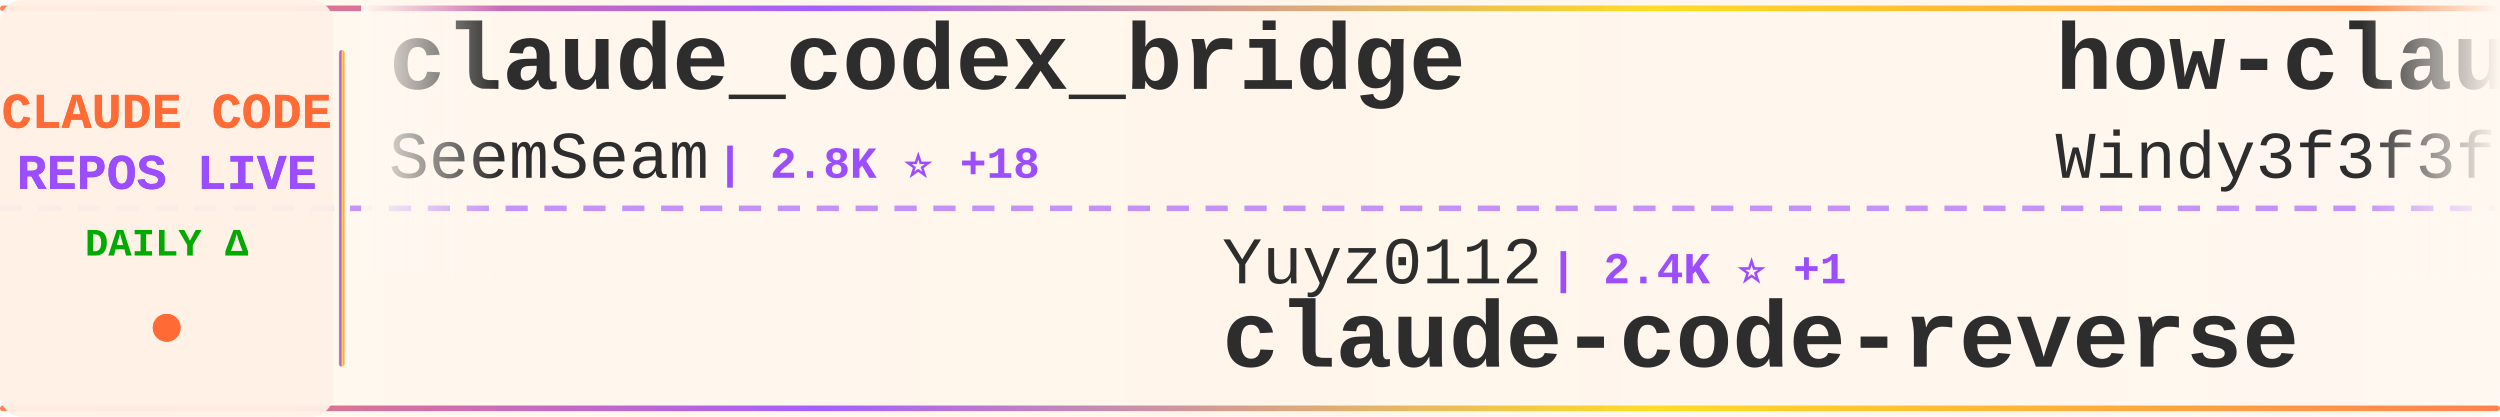
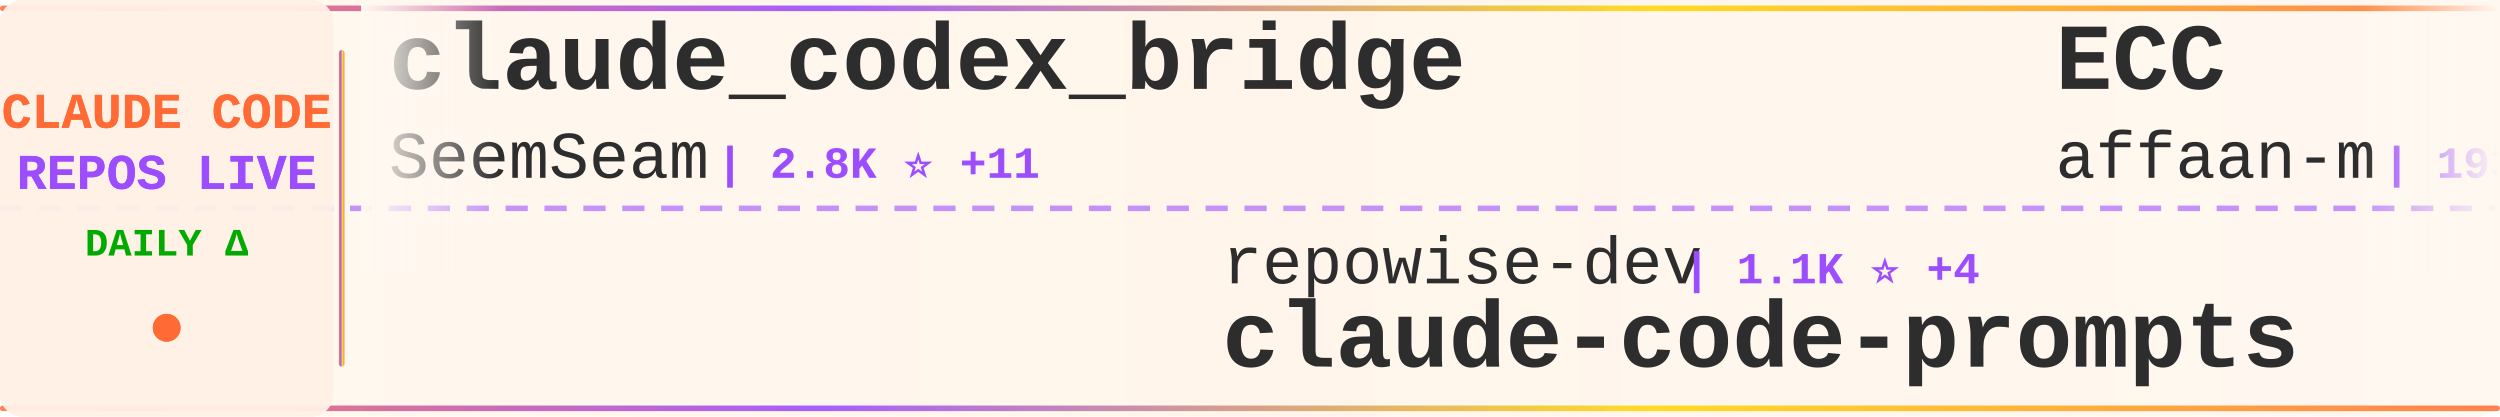
<svg xmlns="http://www.w3.org/2000/svg" width="900" height="150">
  <defs>
    <linearGradient id="tickerBg" x1="0%" y1="0%" x2="100%" y2="0%">
      <stop offset="0%" style="stop-color:#fff8f0;stop-opacity:0.98" />
      <stop offset="50%" style="stop-color:#fff5eb;stop-opacity:1" />
      <stop offset="100%" style="stop-color:#fff8f0;stop-opacity:0.98" />
    </linearGradient>
    <linearGradient id="borderGrad" x1="0%" y1="0%" x2="100%" y2="0%">
      <stop offset="0%" style="stop-color:#FF6B35;stop-opacity:0.85">
        <animate attributeName="stop-opacity" values="0.85;1;0.85" dur="2s" repeatCount="indefinite" />
      </stop>
      <stop offset="33%" style="stop-color:#9C4EFF;stop-opacity:0.9">
        <animate attributeName="stop-opacity" values="0.9;1;0.9" dur="2.2s" repeatCount="indefinite" />
      </stop>
      <stop offset="66%" style="stop-color:#FFD700;stop-opacity:0.85">
        <animate attributeName="stop-opacity" values="0.85;1;0.85" dur="1.8s" repeatCount="indefinite" />
      </stop>
      <stop offset="100%" style="stop-color:#FF6B35;stop-opacity:0.85">
        <animate attributeName="stop-opacity" values="0.85;1;0.85" dur="2s" repeatCount="indefinite" />
      </stop>
    </linearGradient>
    <filter id="textGlow">
      <feGaussianBlur stdDeviation="0.15" result="coloredBlur" />
      <feMerge>
        <feMergeNode in="coloredBlur" />
        <feMergeNode in="SourceGraphic" />
      </feMerge>
    </filter>
    <filter id="metricGlow">
      <feGaussianBlur stdDeviation="0.2" result="coloredBlur" />
      <feMerge>
        <feMergeNode in="coloredBlur" />
        <feMergeNode in="SourceGraphic" />
      </feMerge>
    </filter>
    <linearGradient id="leftFade" x1="0%" y1="0%" x2="100%" y2="0%">
      <stop offset="0%" style="stop-color:#fff8f0;stop-opacity:1" />
      <stop offset="100%" style="stop-color:#fff8f0;stop-opacity:0" />
    </linearGradient>
    <linearGradient id="rightFade" x1="0%" y1="0%" x2="100%" y2="0%">
      <stop offset="0%" style="stop-color:#fff8f0;stop-opacity:0" />
      <stop offset="100%" style="stop-color:#fff8f0;stop-opacity:1" />
    </linearGradient>
  </defs>
  <rect width="900" height="150" fill="url(#tickerBg)" rx="8" />
  <rect x="0" y="2" width="900" height="2" fill="url(#borderGrad)" rx="1" />
  <rect x="0" y="146" width="900" height="2" fill="url(#borderGrad)" rx="1" />
  <line x1="0" y1="75" x2="900" y2="75" stroke="#9C4EFF" stroke-width="2" stroke-dasharray="8 6" opacity="0.6" />
  <rect x="0" y="0" width="120" height="150" fill="#fff0e6" opacity="0.95" rx="8" />
  <text x="60" y="46" font-family="'Courier New', monospace" font-size="18" font-weight="bold" fill="#FF6B35" text-anchor="middle" filter="url(#textGlow)">
    CLAUDE CODE
  </text>
  <text x="60" y="68" font-family="'Courier New', monospace" font-size="18" font-weight="bold" fill="#9C4EFF" text-anchor="middle" filter="url(#textGlow)">
    REPOS LIVE
  </text>
  <text x="60" y="92" font-family="'Courier New', monospace" font-size="14" font-weight="bold" fill="#00aa00" text-anchor="middle">
    DAILY Δ
  </text>
  <circle cx="60" cy="118" r="5" fill="#FF6B35" filter="url(#metricGlow)">
    <animate attributeName="r" values="4;6;4" dur="1.5s" repeatCount="indefinite" />
    <animate attributeName="opacity" values="0.6;1;0.6" dur="1.5s" repeatCount="indefinite" />
  </circle>
  <rect x="122" y="18" width="2" height="114" fill="url(#borderGrad)" rx="1" />
  <clipPath id="tickerClip">
    <rect x="130" y="0" width="770" height="150" />
  </clipPath>
  <g clip-path="url(#tickerClip)">
    <g id="tickerItems">
      <animateTransform attributeName="transform" attributeType="XML" type="translate" from="0 0" to="-3000 0" dur="54s" repeatCount="indefinite" />
      <g transform="translate(0, 0)">
        <text x="140" y="32" font-family="'Courier New', monospace" font-size="34" font-weight="bold" fill="#2d2d2d">claude_codex_bridge</text>
        <text x="140" y="64" font-family="'Courier New', monospace" font-size="24" font-weight="normal" fill="#2d2d2d" opacity="1.0">SeemSeam</text>
-         <text x="258" y="64" font-family="'Courier New', monospace" font-size="16" font-weight="bold" fill="#9C4EFF"> | 2.8K ⭐ +18</text>
+         <text x="258" y="64" font-family="'Courier New', monospace" font-size="16" font-weight="bold" fill="#9C4EFF"> | 2.8K ⭐ +11</text>
      </g>
      <g transform="translate(300, 0)">
-         <text x="140" y="102" font-family="'Courier New', monospace" font-size="24" font-weight="normal" fill="#2d2d2d" opacity="1.0">Yuyz0112</text>
-         <text x="258" y="102" font-family="'Courier New', monospace" font-size="16" font-weight="bold" fill="#9C4EFF"> | 2.4K ⭐ +1</text>
-         <text x="140" y="132" font-family="'Courier New', monospace" font-size="34" font-weight="bold" fill="#2d2d2d">claude-code-reverse</text>
+         <text x="140" y="102" font-family="'Courier New', monospace" font-size="24" font-weight="normal" fill="#2d2d2d" opacity="1.0">repowise-dev</text>
+         <text x="306" y="102" font-family="'Courier New', monospace" font-size="16" font-weight="bold" fill="#9C4EFF"> | 1.1K ⭐ +4</text>
+         <text x="140" y="132" font-family="'Courier New', monospace" font-size="34" font-weight="bold" fill="#2d2d2d">claude-code-prompts</text>
      </g>
      <g transform="translate(600, 0)">
-         <text x="140" y="32" font-family="'Courier New', monospace" font-size="34" font-weight="bold" fill="#2d2d2d">how-claude-code-works</text>
-         <text x="140" y="64" font-family="'Courier New', monospace" font-size="24" font-weight="normal" fill="#2d2d2d" opacity="1.0">Windy3f3f3f3f</text>
-         <text x="318" y="64" font-family="'Courier New', monospace" font-size="16" font-weight="bold" fill="#9C4EFF"> | 2.5K ⭐ +18</text>
+         <text x="140" y="32" font-family="'Courier New', monospace" font-size="34" font-weight="bold" fill="#2d2d2d">ECC</text>
+         <text x="140" y="64" font-family="'Courier New', monospace" font-size="24" font-weight="normal" fill="#2d2d2d" opacity="1.0">affaan-m</text>
+         <text x="258" y="64" font-family="'Courier New', monospace" font-size="16" font-weight="bold" fill="#9C4EFF"> | 193.3K ⭐ +1.9K</text>
      </g>
      <g transform="translate(900, 0)">
-         <text x="140" y="102" font-family="'Courier New', monospace" font-size="24" font-weight="normal" fill="#2d2d2d" opacity="1.0">davila7</text>
-         <text x="246" y="102" font-family="'Courier New', monospace" font-size="16" font-weight="bold" fill="#9C4EFF"> | 27.6K ⭐ +24</text>
-         <text x="140" y="132" font-family="'Courier New', monospace" font-size="34" font-weight="bold" fill="#2d2d2d">claude-code-templates</text>
+         <text x="140" y="102" font-family="'Courier New', monospace" font-size="24" font-weight="normal" fill="#2d2d2d" opacity="1.0">nanocoai</text>
+         <text x="258" y="102" font-family="'Courier New', monospace" font-size="16" font-weight="bold" fill="#9C4EFF"> | 29.4K ⭐ +36</text>
+         <text x="140" y="132" font-family="'Courier New', monospace" font-size="34" font-weight="bold" fill="#2d2d2d">nanoclaw</text>
      </g>
      <g transform="translate(1200, 0)">
-         <text x="140" y="32" font-family="'Courier New', monospace" font-size="34" font-weight="bold" fill="#2d2d2d">claude-code-from-source</text>
-         <text x="140" y="64" font-family="'Courier New', monospace" font-size="24" font-weight="normal" fill="#2d2d2d" opacity="1.0">alejandrobalderas</text>
-         <text x="366" y="64" font-family="'Courier New', monospace" font-size="16" font-weight="bold" fill="#9C4EFF"> | 2.1K ⭐ +18</text>
+         <text x="140" y="32" font-family="'Courier New', monospace" font-size="34" font-weight="bold" fill="#2d2d2d">claude-code-guide</text>
+         <text x="140" y="64" font-family="'Courier New', monospace" font-size="24" font-weight="normal" fill="#2d2d2d" opacity="1.0">Cranot</text>
+         <text x="234" y="64" font-family="'Courier New', monospace" font-size="16" font-weight="bold" fill="#9C4EFF"> | 2.8K ⭐ +1</text>
      </g>
      <g transform="translate(1500, 0)">
-         <text x="140" y="102" font-family="'Courier New', monospace" font-size="24" font-weight="normal" fill="#2d2d2d" opacity="1.0">Windy3f3f3f3f</text>
-         <text x="318" y="102" font-family="'Courier New', monospace" font-size="16" font-weight="bold" fill="#9C4EFF"> | 1.3K ⭐ +12</text>
-         <text x="140" y="132" font-family="'Courier New', monospace" font-size="34" font-weight="bold" fill="#2d2d2d">claude-code-from-scratch</text>
+         <text x="140" y="102" font-family="'Courier New', monospace" font-size="24" font-weight="normal" fill="#2d2d2d" opacity="1.0">centminmod</text>
+         <text x="282" y="102" font-family="'Courier New', monospace" font-size="16" font-weight="bold" fill="#9C4EFF"> | 2.4K ⭐ +6</text>
+         <text x="140" y="132" font-family="'Courier New', monospace" font-size="34" font-weight="bold" fill="#2d2d2d">my-claude-code-setup</text>
      </g>
      <g transform="translate(1800, 0)">
-         <text x="140" y="32" font-family="'Courier New', monospace" font-size="34" font-weight="bold" fill="#2d2d2d">claude-code-sourcemap</text>
-         <text x="140" y="64" font-family="'Courier New', monospace" font-size="24" font-weight="normal" fill="#2d2d2d" opacity="1.0">ChinaSiro</text>
-         <text x="270" y="64" font-family="'Courier New', monospace" font-size="16" font-weight="bold" fill="#9C4EFF"> | 9.3K ⭐ +10</text>
+         <text x="140" y="32" font-family="'Courier New', monospace" font-size="34" font-weight="bold" fill="#2d2d2d">sc-claude-code-files</text>
+         <text x="140" y="64" font-family="'Courier New', monospace" font-size="24" font-weight="normal" fill="#2d2d2d" opacity="1.0">https-deeplearning-ai</text>
+         <text x="414" y="64" font-family="'Courier New', monospace" font-size="16" font-weight="bold" fill="#9C4EFF"> | 519 ⭐ +1</text>
      </g>
      <g transform="translate(2100, 0)">
-         <text x="140" y="102" font-family="'Courier New', monospace" font-size="24" font-weight="normal" fill="#2d2d2d" opacity="1.0">anthropics</text>
-         <text x="282" y="102" font-family="'Courier New', monospace" font-size="16" font-weight="bold" fill="#9C4EFF"> | 4.8K ⭐ +55</text>
-         <text x="140" y="132" font-family="'Courier New', monospace" font-size="34" font-weight="bold" fill="#2d2d2d">claude-code-security-rev...</text>
+         <text x="140" y="102" font-family="'Courier New', monospace" font-size="24" font-weight="normal" fill="#2d2d2d" opacity="1.0">huangserva</text>
+         <text x="282" y="102" font-family="'Courier New', monospace" font-size="16" font-weight="bold" fill="#9C4EFF"> | 588 ⭐</text>
+         <text x="140" y="132" font-family="'Courier New', monospace" font-size="34" font-weight="bold" fill="#2d2d2d">claude-code-cli</text>
      </g>
      <g transform="translate(2400, 0)">
-         <text x="140" y="32" font-family="'Courier New', monospace" font-size="34" font-weight="bold" fill="#2d2d2d">claude-code-local</text>
-         <text x="140" y="64" font-family="'Courier New', monospace" font-size="24" font-weight="normal" fill="#2d2d2d" opacity="1.0">nicedreamzapp</text>
-         <text x="318" y="64" font-family="'Courier New', monospace" font-size="16" font-weight="bold" fill="#9C4EFF"> | 2.7K ⭐ +3</text>
+         <text x="140" y="32" font-family="'Courier New', monospace" font-size="34" font-weight="bold" fill="#2d2d2d">claude-code-tudou</text>
+         <text x="140" y="64" font-family="'Courier New', monospace" font-size="24" font-weight="normal" fill="#2d2d2d" opacity="1.0">AICoderTudou</text>
+         <text x="306" y="64" font-family="'Courier New', monospace" font-size="16" font-weight="bold" fill="#9C4EFF"> | 501 ⭐</text>
      </g>
      <g transform="translate(2700, 0)">
-         <text x="140" y="102" font-family="'Courier New', monospace" font-size="24" font-weight="normal" fill="#2d2d2d" opacity="1.0">Cranot</text>
-         <text x="234" y="102" font-family="'Courier New', monospace" font-size="16" font-weight="bold" fill="#9C4EFF"> | 2.8K ⭐</text>
-         <text x="140" y="132" font-family="'Courier New', monospace" font-size="34" font-weight="bold" fill="#2d2d2d">claude-code-guide</text>
+         <text x="140" y="102" font-family="'Courier New', monospace" font-size="24" font-weight="normal" fill="#2d2d2d" opacity="1.0">diet103</text>
+         <text x="246" y="102" font-family="'Courier New', monospace" font-size="16" font-weight="bold" fill="#9C4EFF"> | 9.7K ⭐ +6</text>
+         <text x="140" y="132" font-family="'Courier New', monospace" font-size="34" font-weight="bold" fill="#2d2d2d">claude-code-infrastructu...</text>
      </g>
      <g transform="translate(3000, 0)">
        <text x="140" y="32" font-family="'Courier New', monospace" font-size="34" font-weight="bold" fill="#2d2d2d">claude_codex_bridge</text>
        <text x="140" y="64" font-family="'Courier New', monospace" font-size="24" font-weight="normal" fill="#2d2d2d" opacity="1.0">SeemSeam</text>
-         <text x="258" y="64" font-family="'Courier New', monospace" font-size="16" font-weight="bold" fill="#9C4EFF"> | 2.8K ⭐ +18</text>
+         <text x="258" y="64" font-family="'Courier New', monospace" font-size="16" font-weight="bold" fill="#9C4EFF"> | 2.8K ⭐ +11</text>
      </g>
      <g transform="translate(3300, 0)">
-         <text x="140" y="102" font-family="'Courier New', monospace" font-size="24" font-weight="normal" fill="#2d2d2d" opacity="1.0">Yuyz0112</text>
-         <text x="258" y="102" font-family="'Courier New', monospace" font-size="16" font-weight="bold" fill="#9C4EFF"> | 2.4K ⭐ +1</text>
-         <text x="140" y="132" font-family="'Courier New', monospace" font-size="34" font-weight="bold" fill="#2d2d2d">claude-code-reverse</text>
+         <text x="140" y="102" font-family="'Courier New', monospace" font-size="24" font-weight="normal" fill="#2d2d2d" opacity="1.0">repowise-dev</text>
+         <text x="306" y="102" font-family="'Courier New', monospace" font-size="16" font-weight="bold" fill="#9C4EFF"> | 1.1K ⭐ +4</text>
+         <text x="140" y="132" font-family="'Courier New', monospace" font-size="34" font-weight="bold" fill="#2d2d2d">claude-code-prompts</text>
      </g>
      <g transform="translate(3600, 0)">
-         <text x="140" y="32" font-family="'Courier New', monospace" font-size="34" font-weight="bold" fill="#2d2d2d">how-claude-code-works</text>
-         <text x="140" y="64" font-family="'Courier New', monospace" font-size="24" font-weight="normal" fill="#2d2d2d" opacity="1.0">Windy3f3f3f3f</text>
-         <text x="318" y="64" font-family="'Courier New', monospace" font-size="16" font-weight="bold" fill="#9C4EFF"> | 2.5K ⭐ +18</text>
+         <text x="140" y="32" font-family="'Courier New', monospace" font-size="34" font-weight="bold" fill="#2d2d2d">ECC</text>
+         <text x="140" y="64" font-family="'Courier New', monospace" font-size="24" font-weight="normal" fill="#2d2d2d" opacity="1.0">affaan-m</text>
+         <text x="258" y="64" font-family="'Courier New', monospace" font-size="16" font-weight="bold" fill="#9C4EFF"> | 193.3K ⭐ +1.9K</text>
      </g>
      <g transform="translate(3900, 0)">
-         <text x="140" y="102" font-family="'Courier New', monospace" font-size="24" font-weight="normal" fill="#2d2d2d" opacity="1.0">davila7</text>
-         <text x="246" y="102" font-family="'Courier New', monospace" font-size="16" font-weight="bold" fill="#9C4EFF"> | 27.6K ⭐ +24</text>
-         <text x="140" y="132" font-family="'Courier New', monospace" font-size="34" font-weight="bold" fill="#2d2d2d">claude-code-templates</text>
+         <text x="140" y="102" font-family="'Courier New', monospace" font-size="24" font-weight="normal" fill="#2d2d2d" opacity="1.0">nanocoai</text>
+         <text x="258" y="102" font-family="'Courier New', monospace" font-size="16" font-weight="bold" fill="#9C4EFF"> | 29.4K ⭐ +36</text>
+         <text x="140" y="132" font-family="'Courier New', monospace" font-size="34" font-weight="bold" fill="#2d2d2d">nanoclaw</text>
      </g>
    </g>
  </g>
  <rect x="130" y="0" width="50" height="100" fill="url(#leftFade)" />
  <rect x="850" y="0" width="50" height="100" fill="url(#rightFade)" />
</svg>
